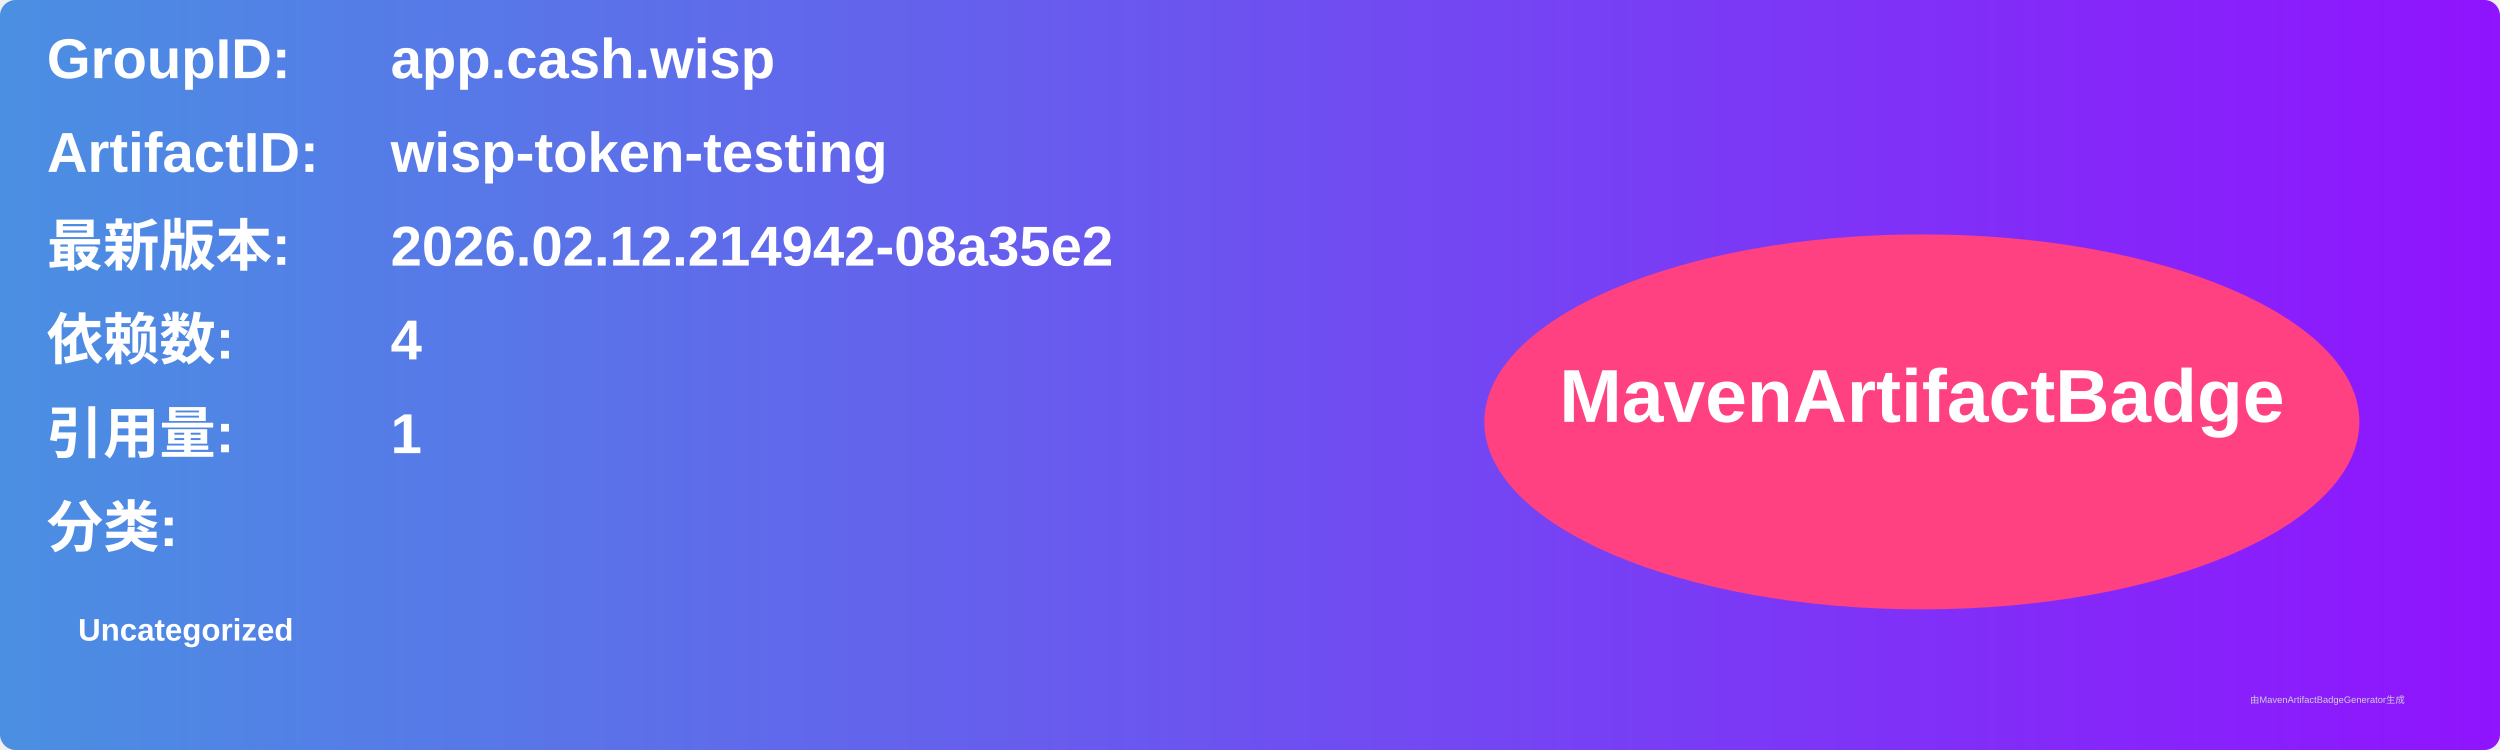
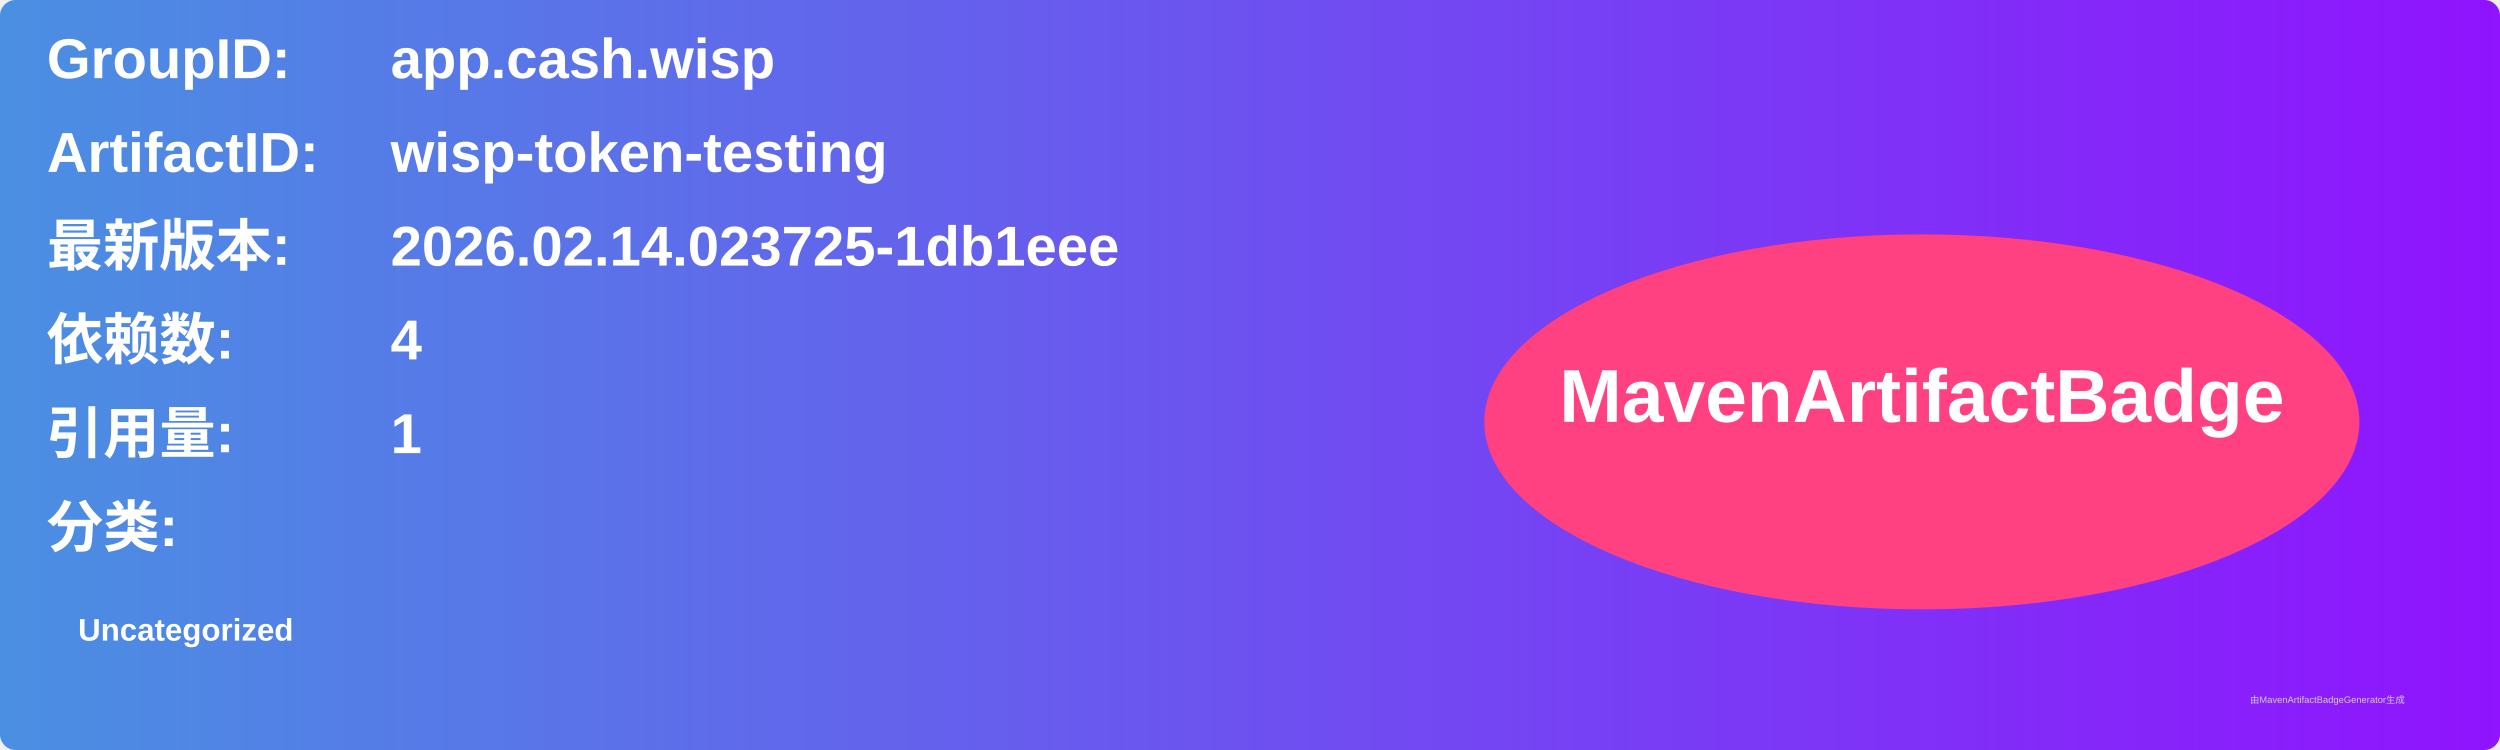
<svg xmlns="http://www.w3.org/2000/svg" width="800" height="240" viewBox="0 0 800 240">
  <linearGradient id="grad" x1="0%" y1="0%" x2="100%" y2="0%">
    <stop offset="0%" stop-color="#4a90e2" />
    <stop offset="100%" stop-color="#9013fe" />
  </linearGradient>
  <rect width="100%" height="100%" rx="5" ry="5" fill="url(#grad)" />
  <g transform="translate(15, 15)">
    <text x="0" y="10" font-family="Arial" font-size="18" fill="white" font-weight="bold" width="260">GroupID:</text>
    <text x="110" y="10" font-family="Arial" font-size="18" fill="white" font-weight="bold" width="460">app.cash.wisp</text>
    <text x="0" y="40" font-family="Arial" font-size="18" fill="white" font-weight="bold" width="260">ArtifactID:</text>
    <text x="110" y="40" font-family="Arial" font-size="18" fill="white" font-weight="bold" width="460">wisp-token-testing</text>
    <text x="0" y="70" font-family="Arial" font-size="18" fill="white" font-weight="bold">最新版本:</text>
    <text x="110" y="70" font-family="Arial" font-size="18" fill="white" font-weight="bold">
-       <tspan font-weight="bold">2026.02.12.214942-08a35e2</tspan>
+       <tspan font-weight="bold">2026.02.14.023725-1db1eee</tspan>
    </text>
    <text x="0" y="100" font-family="Arial" font-size="18" fill="white" font-weight="bold">依赖数: </text>
    <text x="110" y="100" font-family="Arial" font-size="18" fill="white">
      <tspan font-weight="bold">4</tspan>
    </text>
    <text x="0" y="130" font-family="Arial" font-size="18" fill="white" font-weight="bold">引用量: </text>
    <text x="110" y="130" font-family="Arial" font-size="18" fill="white">
      <tspan font-weight="bold">1</tspan>
    </text>
    <text x="0" y="160" font-family="Arial" font-size="18" fill="white" font-weight="bold">分类:</text>
    <text x="10" y="190" font-family="Arial" font-size="10" fill="white">
      <tspan font-weight="bold">Uncategorized</tspan>
    </text>
    <ellipse cx="600" cy="120" rx="140" ry="60" fill="#ff4081" />
    <text x="600" y="120" text-anchor="middle" font-family="Arial" font-size="24" fill="white" font-weight="bold">MavenArtifactBadge</text>
  </g>
  <text x="720" y="225" font-family="Arial" font-size="3" fill="#d0d0d0">由MavenArtifactBadgeGenerator生成</text>
</svg>
